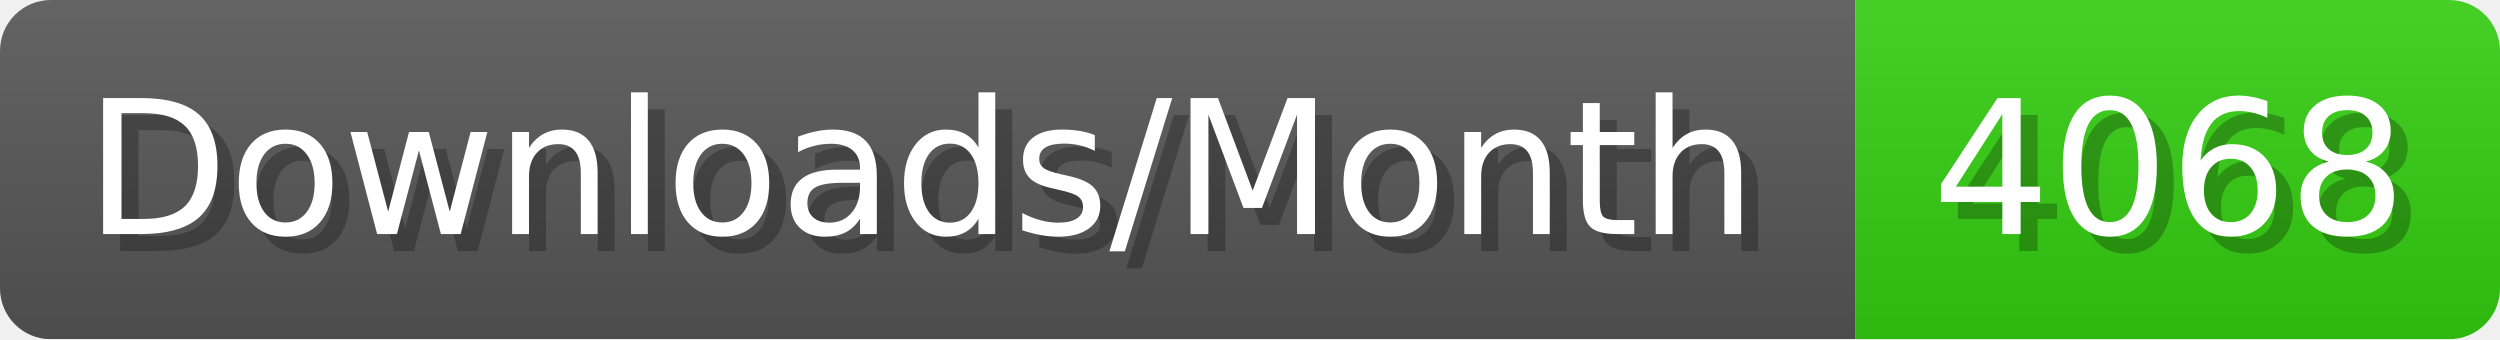
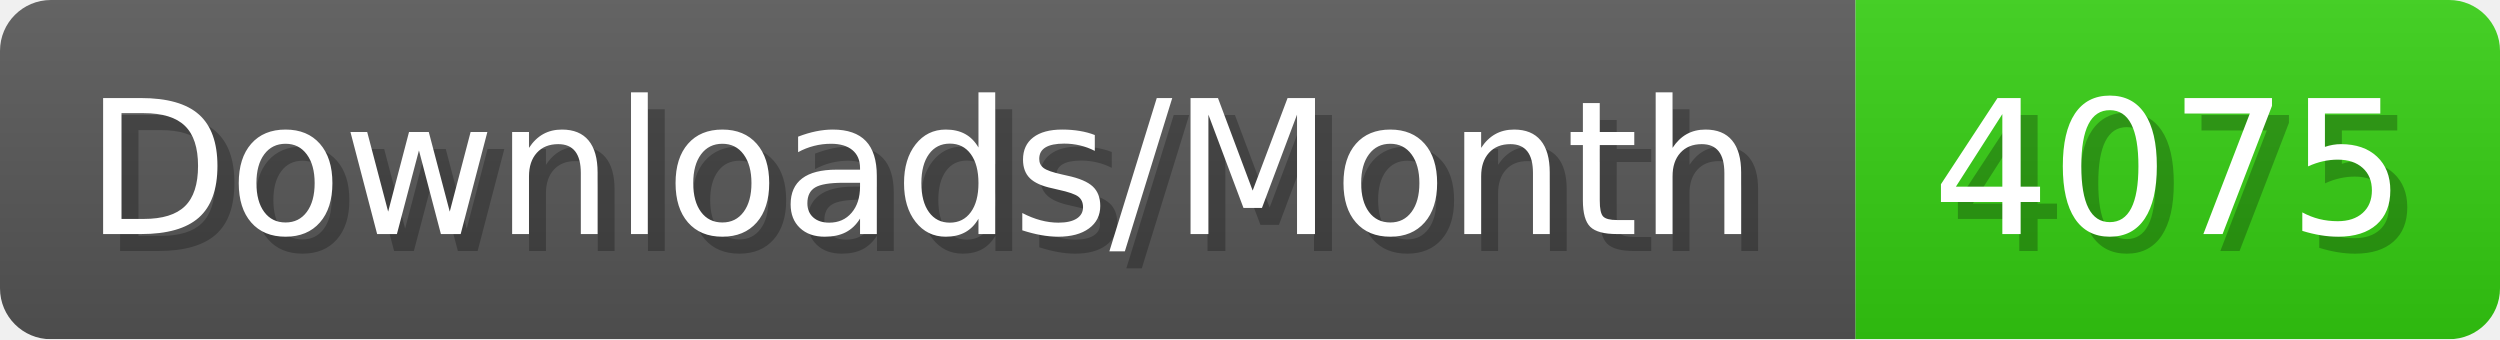
- <svg xmlns="http://www.w3.org/2000/svg" width="147.4" height="20" viewBox="0 0 1474 200" role="img" aria-label="Downloads/Month: 4068">
+ <svg xmlns="http://www.w3.org/2000/svg" width="147.4" height="20" viewBox="0 0 1474 200" role="img" aria-label="Downloads/Month: 4075">
  <linearGradient id="YlXUI" x2="0" y2="100%">
    <stop offset="0" stop-opacity=".1" stop-color="#EEE" />
    <stop offset="1" stop-opacity=".1" />
  </linearGradient>
  <mask id="JHhop">
    <rect width="1474" height="200" rx="30" fill="#FFF" />
  </mask>
  <g mask="url(#JHhop)">
    <rect width="1094" height="200" fill="#555" />
    <rect width="380" height="200" fill="#3C1" x="1094" />
    <rect width="1474" height="200" fill="url(#YlXUI)" />
  </g>
  <g aria-hidden="true" fill="#fff" text-anchor="start" font-family="Verdana,DejaVu Sans,sans-serif" font-size="110">
    <text x="60" y="148" textLength="994" fill="#000" opacity="0.25">Downloads/Month</text>
    <text x="50" y="138" textLength="994">Downloads/Month</text>
-     <text x="1149" y="148" textLength="280" fill="#000" opacity="0.25">4068</text>
-     <text x="1139" y="138" textLength="280">4068</text>
+     <text x="1149" y="148" textLength="280" fill="#000" opacity="0.25">4075</text>
+     <text x="1139" y="138" textLength="280">4075</text>
  </g>
</svg>
